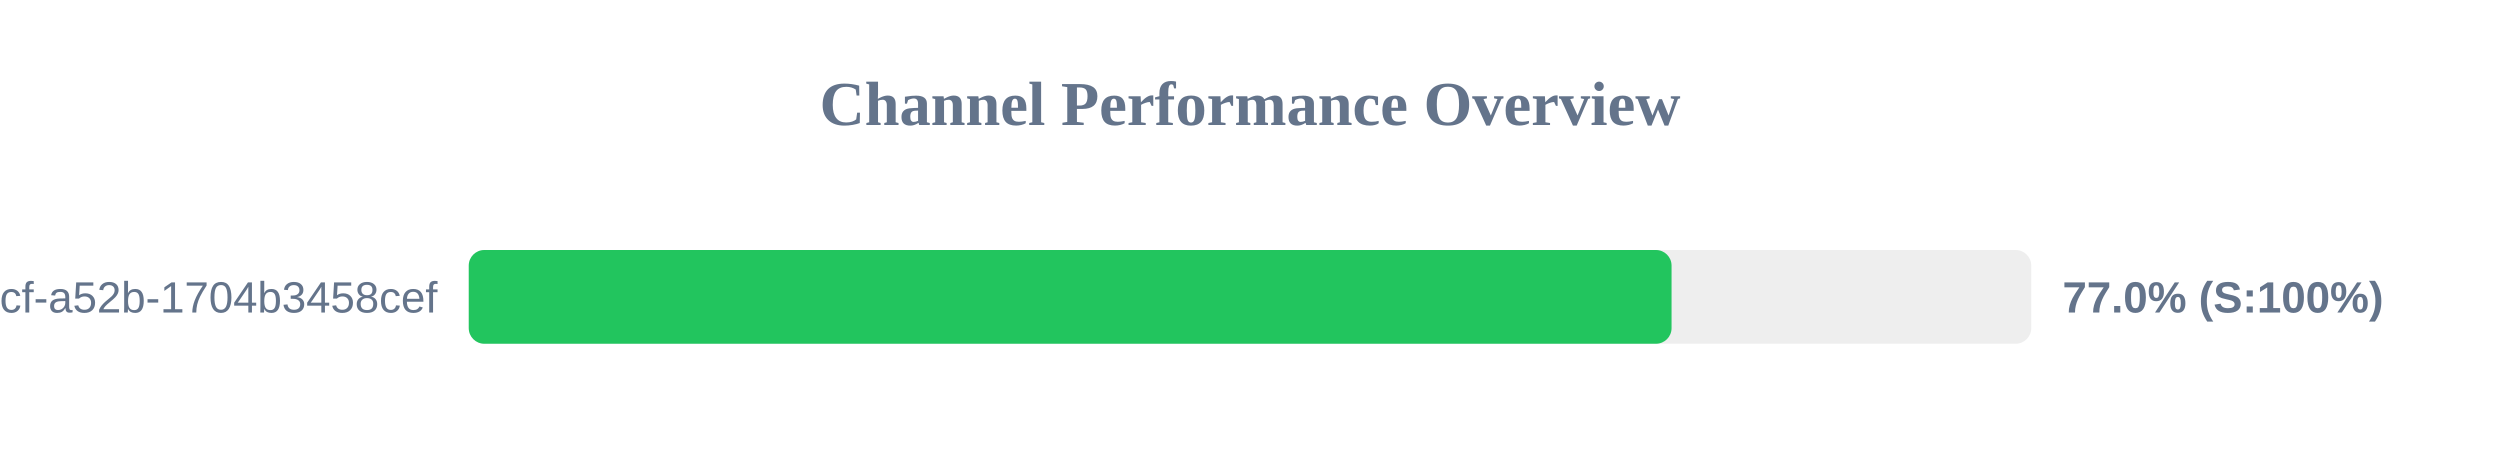
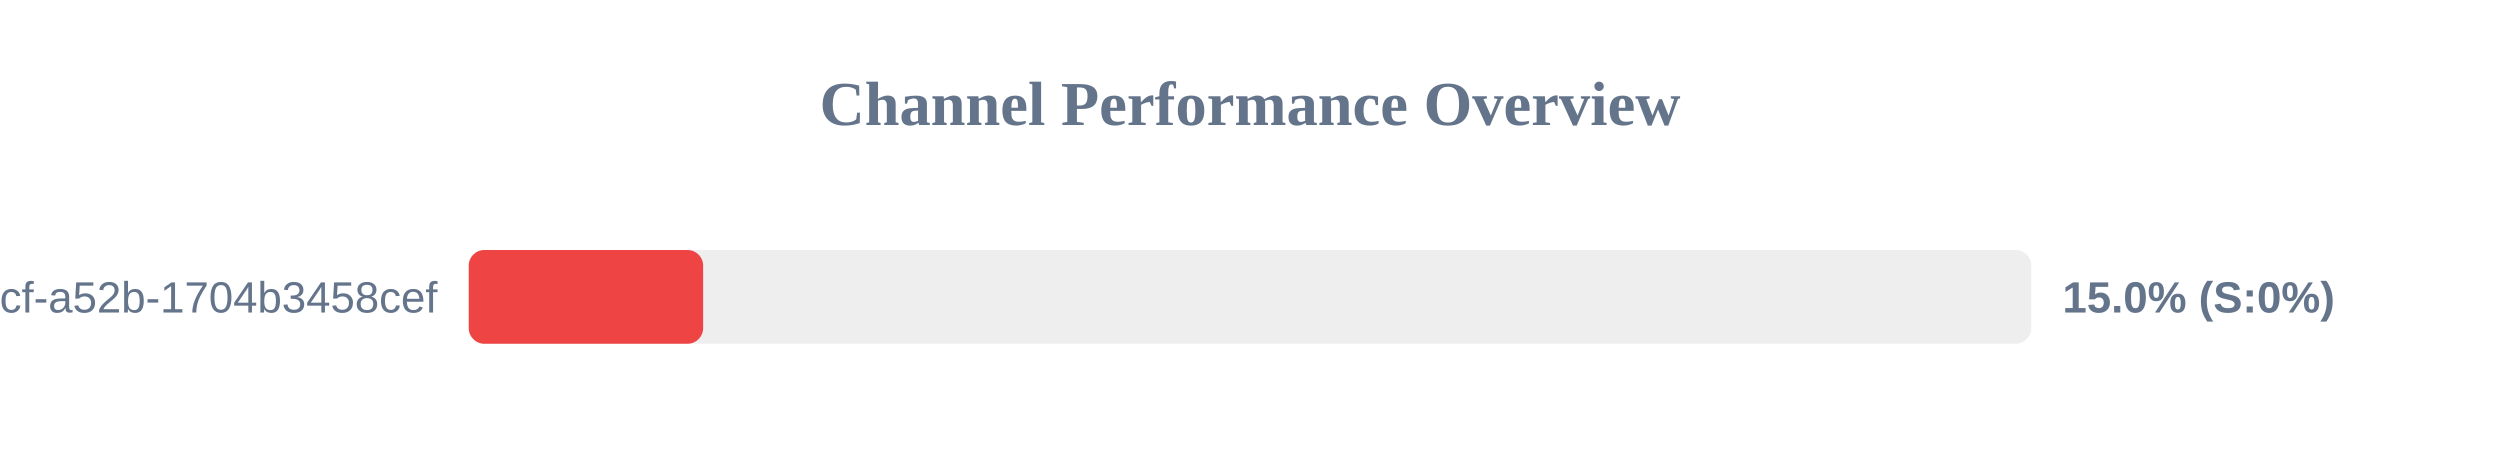
<svg xmlns="http://www.w3.org/2000/svg" width="800" height="150" version="1.1">
  <style>
        .row { font: 14px Arial; fill: #64748b; }
        .score { font: bold 14px Arial; fill: #64748b; }
    </style>
  <text x="400" y="40" text-anchor="middle" font-size="20px" font-weight="bold" fill="#64748b">Channel Performance Overview</text>
  <rect x="150" y="80" width="500" height="30" fill="#eee" rx="5" />
-   <rect x="150" y="80" width="384.9" height="30" fill="#22c55e" rx="5" />
+   <rect x="150" y="80" width="75.0" height="30" fill="#ef4444" rx="5" />
  <text x="140" y="100" text-anchor="end" class="row">?uuid=0cb527d9-6117-4bcf-a52b-1704b3458cef</text>
-   <text x="660" y="100" text-anchor="start" class="score">77.0% (S:100%)</text>
+   <text x="660" y="100" text-anchor="start" class="score">15.0% (S:0%)</text>
</svg>
